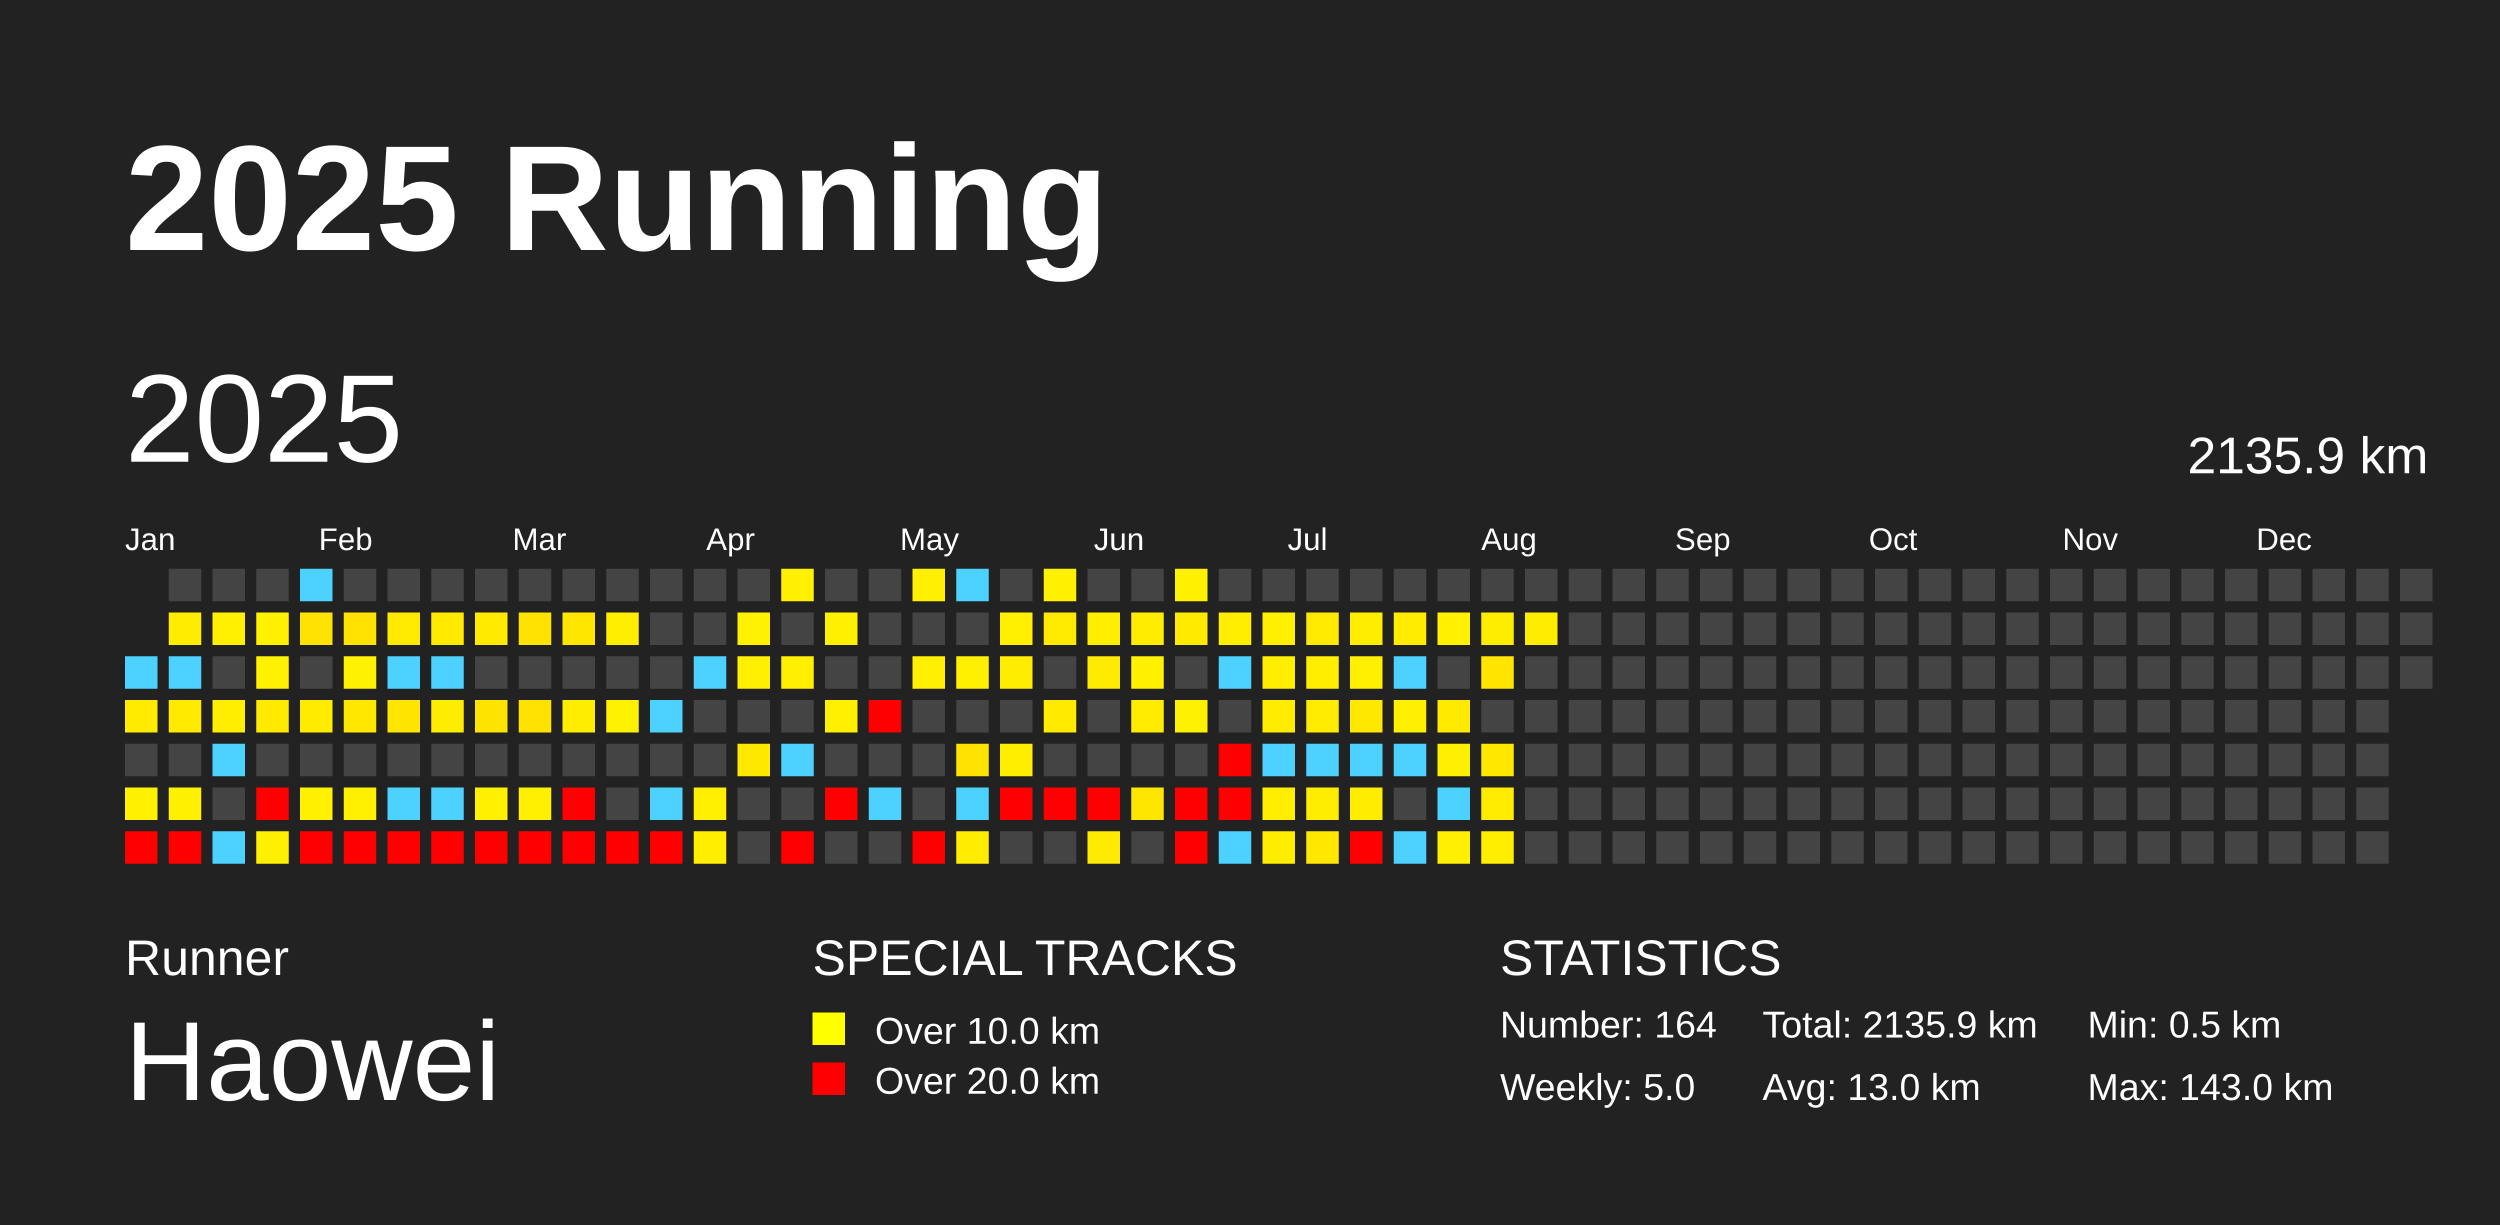
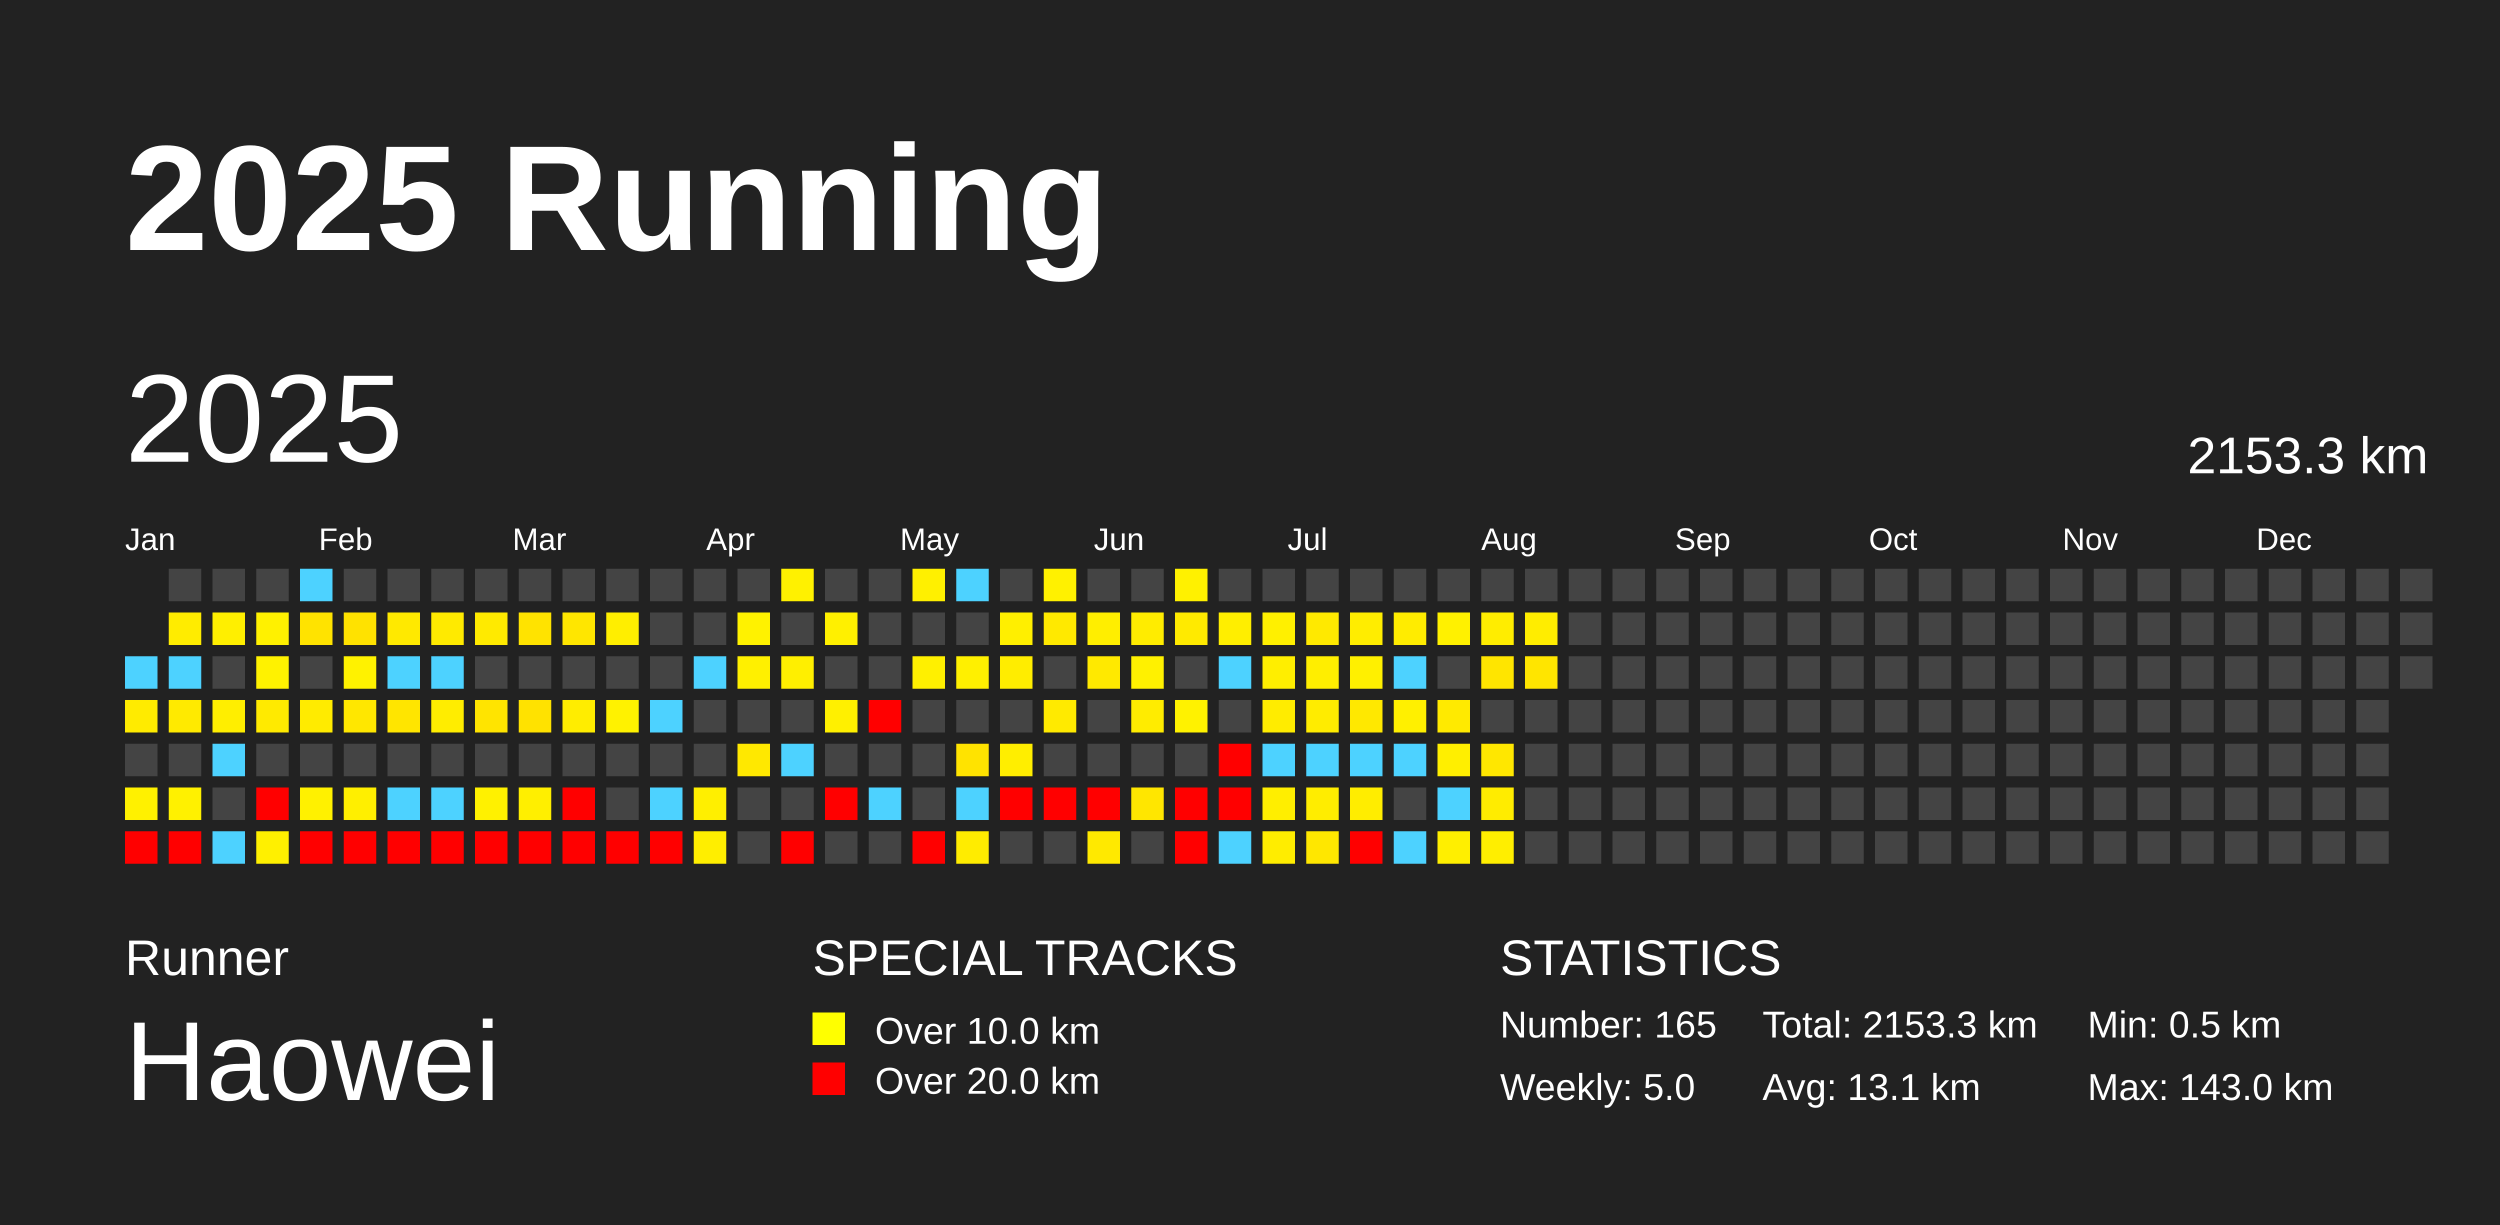
<svg xmlns="http://www.w3.org/2000/svg" baseProfile="full" height="98mm" version="1.1" viewBox="0,0,200,98" width="200mm">
  <defs />
  <rect fill="#222222" height="98" width="200" x="0" y="0" />
  <text fill="#FFFFFF" style="font-size:12px; font-family:Arial; font-weight:bold;" x="10" y="20">2025 Running</text>
  <text fill="#FFFFFF" style="font-size:4px; font-family:Arial" x="10" y="78">Runner</text>
  <text fill="#FFFFFF" style="font-size:9px; font-family:Arial" x="10" y="88">Haowei</text>
  <text fill="#FFFFFF" style="font-size:4px; font-family:Arial" x="65" y="78">SPECIAL TRACKS</text>
  <rect fill="yellow" height="2.6" width="2.6" x="65" y="81" />
  <text fill="#FFFFFF" style="font-size:3px; font-family:Arial" x="70" y="83.5">Over 10.0 km</text>
  <rect fill="red" height="2.6" width="2.6" x="65" y="85" />
  <text fill="#FFFFFF" style="font-size:3px; font-family:Arial" x="70" y="87.5">Over 20.0 km</text>
  <text fill="#FFFFFF" style="font-size:4px; font-family:Arial" x="120" y="78">STATISTICS</text>
-   <text fill="#FFFFFF" style="font-size:3px; font-family:Arial" x="120" y="83">Number: 164</text>
+   <text fill="#FFFFFF" style="font-size:3px; font-family:Arial" x="120" y="83">Number: 165</text>
  <text fill="#FFFFFF" style="font-size:3px; font-family:Arial" x="120" y="88">Weekly: 5.0</text>
-   <text fill="#FFFFFF" style="font-size:3px; font-family:Arial" x="141" y="83">Total: 2135.9 km</text>
-   <text fill="#FFFFFF" style="font-size:3px; font-family:Arial" x="141" y="88">Avg: 13.0 km</text>
+   <text fill="#FFFFFF" style="font-size:3px; font-family:Arial" x="141" y="83">Total: 2153.3 km</text>
+   <text fill="#FFFFFF" style="font-size:3px; font-family:Arial" x="141" y="88">Avg: 13.1 km</text>
  <text fill="#FFFFFF" style="font-size:3px; font-family:Arial" x="167" y="83">Min: 0.5 km</text>
  <text fill="#FFFFFF" style="font-size:3px; font-family:Arial" x="167" y="88">Max: 143.0 km</text>
  <text dominant-baseline="hanging" fill="#FFFFFF" style="font-size:10.0px; font-family:Arial;" x="10" y="30">2025</text>
-   <text dominant-baseline="hanging" fill="#FFFFFF" style="font-size:4.125px; font-family:Arial;" x="175" y="35">2135.9 km</text>
+   <text dominant-baseline="hanging" fill="#FFFFFF" style="font-size:4.125px; font-family:Arial;" x="175" y="35">2153.3 km</text>
  <text fill="#FFFFFF" style="font-size:2.5px; font-family:Arial" x="10.0" y="44">Jan</text>
  <text fill="#FFFFFF" style="font-size:2.5px; font-family:Arial" x="25.5" y="44">Feb</text>
  <text fill="#FFFFFF" style="font-size:2.5px; font-family:Arial" x="41.0" y="44">Mar</text>
  <text fill="#FFFFFF" style="font-size:2.5px; font-family:Arial" x="56.5" y="44">Apr</text>
  <text fill="#FFFFFF" style="font-size:2.5px; font-family:Arial" x="72.0" y="44">May</text>
  <text fill="#FFFFFF" style="font-size:2.5px; font-family:Arial" x="87.5" y="44">Jun</text>
  <text fill="#FFFFFF" style="font-size:2.5px; font-family:Arial" x="103.0" y="44">Jul</text>
  <text fill="#FFFFFF" style="font-size:2.5px; font-family:Arial" x="118.5" y="44">Aug</text>
  <text fill="#FFFFFF" style="font-size:2.5px; font-family:Arial" x="134.0" y="44">Sep</text>
  <text fill="#FFFFFF" style="font-size:2.5px; font-family:Arial" x="149.5" y="44">Oct</text>
  <text fill="#FFFFFF" style="font-size:2.5px; font-family:Arial" x="165.0" y="44">Nov</text>
  <text fill="#FFFFFF" style="font-size:2.5px; font-family:Arial" x="180.5" y="44">Dec</text>
  <rect fill="#4dd2ff" height="2.6" width="2.6" x="10.0" y="52.5" />
  <rect fill="#ffeb00" height="2.6" width="2.6" x="10.0" y="56.0" />
  <rect fill="#444444" height="2.6" width="2.6" x="10.0" y="59.5" />
  <rect fill="#fff100" height="2.6" width="2.6" x="10.0" y="63.0" />
  <rect fill="red" height="2.6" width="2.6" x="10.0" y="66.5" />
  <rect fill="#444444" height="2.6" width="2.6" x="13.5" y="45.5" />
  <rect fill="#ffec00" height="2.6" width="2.6" x="13.5" y="49.0" />
  <rect fill="#4dd2ff" height="2.6" width="2.6" x="13.5" y="52.5" />
  <rect fill="#ffea00" height="2.6" width="2.6" x="13.5" y="56.0" />
  <rect fill="#444444" height="2.6" width="2.6" x="13.5" y="59.5" />
  <rect fill="#fff100" height="2.6" width="2.6" x="13.5" y="63.0" />
  <rect fill="red" height="2.6" width="2.6" x="13.5" y="66.5" />
  <rect fill="#444444" height="2.6" width="2.6" x="17.0" y="45.5" />
  <rect fill="#ffef00" height="2.6" width="2.6" x="17.0" y="49.0" />
  <rect fill="#444444" height="2.6" width="2.6" x="17.0" y="52.5" />
  <rect fill="#ffee00" height="2.6" width="2.6" x="17.0" y="56.0" />
  <rect fill="#4dd2ff" height="2.6" width="2.6" x="17.0" y="59.5" />
  <rect fill="#444444" height="2.6" width="2.6" x="17.0" y="63.0" />
  <rect fill="#4dd2ff" height="2.6" width="2.6" x="17.0" y="66.5" />
  <rect fill="#444444" height="2.6" width="2.6" x="20.5" y="45.5" />
  <rect fill="#fff100" height="2.6" width="2.6" x="20.5" y="49.0" />
  <rect fill="#fff200" height="2.6" width="2.6" x="20.5" y="52.5" />
  <rect fill="#ffea00" height="2.6" width="2.6" x="20.5" y="56.0" />
  <rect fill="#444444" height="2.6" width="2.6" x="20.5" y="59.5" />
  <rect fill="red" height="2.6" width="2.6" x="20.5" y="63.0" />
  <rect fill="#fff000" height="2.6" width="2.6" x="20.5" y="66.5" />
  <rect fill="#4dd2ff" height="2.6" width="2.6" x="24.0" y="45.5" />
  <rect fill="#ffe300" height="2.6" width="2.6" x="24.0" y="49.0" />
  <rect fill="#444444" height="2.6" width="2.6" x="24.0" y="52.5" />
  <rect fill="#ffeb00" height="2.6" width="2.6" x="24.0" y="56.0" />
  <rect fill="#444444" height="2.6" width="2.6" x="24.0" y="59.5" />
  <rect fill="#fff100" height="2.6" width="2.6" x="24.0" y="63.0" />
  <rect fill="red" height="2.6" width="2.6" x="24.0" y="66.5" />
  <rect fill="#444444" height="2.6" width="2.6" x="27.5" y="45.5" />
  <rect fill="#ffe200" height="2.6" width="2.6" x="27.5" y="49.0" />
  <rect fill="#fff200" height="2.6" width="2.6" x="27.5" y="52.5" />
  <rect fill="#ffe700" height="2.6" width="2.6" x="27.5" y="56.0" />
  <rect fill="#444444" height="2.6" width="2.6" x="27.5" y="59.5" />
  <rect fill="#ffef00" height="2.6" width="2.6" x="27.5" y="63.0" />
  <rect fill="red" height="2.6" width="2.6" x="27.5" y="66.5" />
  <rect fill="#444444" height="2.6" width="2.6" x="31.0" y="45.5" />
  <rect fill="#ffe900" height="2.6" width="2.6" x="31.0" y="49.0" />
  <rect fill="#4dd2ff" height="2.6" width="2.6" x="31.0" y="52.5" />
  <rect fill="#ffe500" height="2.6" width="2.6" x="31.0" y="56.0" />
  <rect fill="#444444" height="2.6" width="2.6" x="31.0" y="59.5" />
  <rect fill="#4dd2ff" height="2.6" width="2.6" x="31.0" y="63.0" />
  <rect fill="red" height="2.6" width="2.6" x="31.0" y="66.5" />
  <rect fill="#444444" height="2.6" width="2.6" x="34.5" y="45.5" />
  <rect fill="#ffea00" height="2.6" width="2.6" x="34.5" y="49.0" />
  <rect fill="#4dd2ff" height="2.6" width="2.6" x="34.5" y="52.5" />
  <rect fill="#ffed00" height="2.6" width="2.6" x="34.5" y="56.0" />
  <rect fill="#444444" height="2.6" width="2.6" x="34.5" y="59.5" />
  <rect fill="#4dd2ff" height="2.6" width="2.6" x="34.5" y="63.0" />
  <rect fill="red" height="2.6" width="2.6" x="34.5" y="66.5" />
  <rect fill="#444444" height="2.6" width="2.6" x="38.0" y="45.5" />
  <rect fill="#ffea00" height="2.6" width="2.6" x="38.0" y="49.0" />
  <rect fill="#444444" height="2.6" width="2.6" x="38.0" y="52.5" />
  <rect fill="#ffe400" height="2.6" width="2.6" x="38.0" y="56.0" />
  <rect fill="#444444" height="2.6" width="2.6" x="38.0" y="59.5" />
  <rect fill="#fff100" height="2.6" width="2.6" x="38.0" y="63.0" />
  <rect fill="red" height="2.6" width="2.6" x="38.0" y="66.5" />
  <rect fill="#444444" height="2.6" width="2.6" x="41.5" y="45.5" />
  <rect fill="#ffe300" height="2.6" width="2.6" x="41.5" y="49.0" />
  <rect fill="#444444" height="2.6" width="2.6" x="41.5" y="52.5" />
  <rect fill="#ffe200" height="2.6" width="2.6" x="41.5" y="56.0" />
  <rect fill="#444444" height="2.6" width="2.6" x="41.5" y="59.5" />
  <rect fill="#ffef00" height="2.6" width="2.6" x="41.5" y="63.0" />
  <rect fill="red" height="2.6" width="2.6" x="41.5" y="66.5" />
  <rect fill="#444444" height="2.6" width="2.6" x="45.0" y="45.5" />
  <rect fill="#ffe600" height="2.6" width="2.6" x="45.0" y="49.0" />
  <rect fill="#444444" height="2.6" width="2.6" x="45.0" y="52.5" />
  <rect fill="#ffed00" height="2.6" width="2.6" x="45.0" y="56.0" />
  <rect fill="#444444" height="2.6" width="2.6" x="45.0" y="59.5" />
  <rect fill="red" height="2.6" width="2.6" x="45.0" y="63.0" />
  <rect fill="red" height="2.6" width="2.6" x="45.0" y="66.5" />
  <rect fill="#444444" height="2.6" width="2.6" x="48.5" y="45.5" />
  <rect fill="#ffee00" height="2.6" width="2.6" x="48.5" y="49.0" />
  <rect fill="#444444" height="2.6" width="2.6" x="48.5" y="52.5" />
  <rect fill="#fff200" height="2.6" width="2.6" x="48.5" y="56.0" />
  <rect fill="#444444" height="2.6" width="2.6" x="48.5" y="59.5" />
  <rect fill="#444444" height="2.6" width="2.6" x="48.5" y="63.0" />
  <rect fill="red" height="2.6" width="2.6" x="48.5" y="66.5" />
  <rect fill="#444444" height="2.6" width="2.6" x="52.0" y="45.5" />
  <rect fill="#444444" height="2.6" width="2.6" x="52.0" y="49.0" />
  <rect fill="#444444" height="2.6" width="2.6" x="52.0" y="52.5" />
  <rect fill="#4dd2ff" height="2.6" width="2.6" x="52.0" y="56.0" />
  <rect fill="#444444" height="2.6" width="2.6" x="52.0" y="59.5" />
  <rect fill="#4dd2ff" height="2.6" width="2.6" x="52.0" y="63.0" />
  <rect fill="red" height="2.6" width="2.6" x="52.0" y="66.5" />
  <rect fill="#444444" height="2.6" width="2.6" x="55.5" y="45.5" />
  <rect fill="#444444" height="2.6" width="2.6" x="55.5" y="49.0" />
  <rect fill="#4dd2ff" height="2.6" width="2.6" x="55.5" y="52.5" />
  <rect fill="#444444" height="2.6" width="2.6" x="55.5" y="56.0" />
  <rect fill="#444444" height="2.6" width="2.6" x="55.5" y="59.5" />
  <rect fill="#ffef00" height="2.6" width="2.6" x="55.5" y="63.0" />
  <rect fill="#ffee00" height="2.6" width="2.6" x="55.5" y="66.5" />
  <rect fill="#444444" height="2.6" width="2.6" x="59.0" y="45.5" />
  <rect fill="#fff200" height="2.6" width="2.6" x="59.0" y="49.0" />
  <rect fill="#fff000" height="2.6" width="2.6" x="59.0" y="52.5" />
  <rect fill="#444444" height="2.6" width="2.6" x="59.0" y="56.0" />
  <rect fill="#ffe800" height="2.6" width="2.6" x="59.0" y="59.5" />
  <rect fill="#444444" height="2.6" width="2.6" x="59.0" y="63.0" />
  <rect fill="#444444" height="2.6" width="2.6" x="59.0" y="66.5" />
  <rect fill="#fff100" height="2.6" width="2.6" x="62.5" y="45.5" />
  <rect fill="#444444" height="2.6" width="2.6" x="62.5" y="49.0" />
  <rect fill="#ffef00" height="2.6" width="2.6" x="62.5" y="52.5" />
  <rect fill="#444444" height="2.6" width="2.6" x="62.5" y="56.0" />
  <rect fill="#4dd2ff" height="2.6" width="2.6" x="62.5" y="59.5" />
  <rect fill="#444444" height="2.6" width="2.6" x="62.5" y="63.0" />
  <rect fill="red" height="2.6" width="2.6" x="62.5" y="66.5" />
  <rect fill="#444444" height="2.6" width="2.6" x="66.0" y="45.5" />
  <rect fill="#fff000" height="2.6" width="2.6" x="66.0" y="49.0" />
  <rect fill="#444444" height="2.6" width="2.6" x="66.0" y="52.5" />
  <rect fill="#fff000" height="2.6" width="2.6" x="66.0" y="56.0" />
  <rect fill="#444444" height="2.6" width="2.6" x="66.0" y="59.5" />
  <rect fill="red" height="2.6" width="2.6" x="66.0" y="63.0" />
  <rect fill="#444444" height="2.6" width="2.6" x="66.0" y="66.5" />
  <rect fill="#444444" height="2.6" width="2.6" x="69.5" y="45.5" />
  <rect fill="#444444" height="2.6" width="2.6" x="69.5" y="49.0" />
  <rect fill="#444444" height="2.6" width="2.6" x="69.5" y="52.5" />
  <rect fill="red" height="2.6" width="2.6" x="69.5" y="56.0" />
  <rect fill="#444444" height="2.6" width="2.6" x="69.5" y="59.5" />
  <rect fill="#4dd2ff" height="2.6" width="2.6" x="69.5" y="63.0" />
  <rect fill="#444444" height="2.6" width="2.6" x="69.5" y="66.5" />
  <rect fill="#fff000" height="2.6" width="2.6" x="73.0" y="45.5" />
  <rect fill="#444444" height="2.6" width="2.6" x="73.0" y="49.0" />
  <rect fill="#fff000" height="2.6" width="2.6" x="73.0" y="52.5" />
  <rect fill="#444444" height="2.6" width="2.6" x="73.0" y="56.0" />
  <rect fill="#444444" height="2.6" width="2.6" x="73.0" y="59.5" />
  <rect fill="#444444" height="2.6" width="2.6" x="73.0" y="63.0" />
  <rect fill="red" height="2.6" width="2.6" x="73.0" y="66.5" />
  <rect fill="#4dd2ff" height="2.6" width="2.6" x="76.5" y="45.5" />
  <rect fill="#444444" height="2.6" width="2.6" x="76.5" y="49.0" />
  <rect fill="#fff000" height="2.6" width="2.6" x="76.5" y="52.5" />
  <rect fill="#444444" height="2.6" width="2.6" x="76.5" y="56.0" />
  <rect fill="#ffe300" height="2.6" width="2.6" x="76.5" y="59.5" />
  <rect fill="#4dd2ff" height="2.6" width="2.6" x="76.5" y="63.0" />
  <rect fill="#ffec00" height="2.6" width="2.6" x="76.5" y="66.5" />
  <rect fill="#444444" height="2.6" width="2.6" x="80.0" y="45.5" />
  <rect fill="#ffef00" height="2.6" width="2.6" x="80.0" y="49.0" />
  <rect fill="#ffed00" height="2.6" width="2.6" x="80.0" y="52.5" />
  <rect fill="#444444" height="2.6" width="2.6" x="80.0" y="56.0" />
  <rect fill="#ffee00" height="2.6" width="2.6" x="80.0" y="59.5" />
  <rect fill="red" height="2.6" width="2.6" x="80.0" y="63.0" />
  <rect fill="#444444" height="2.6" width="2.6" x="80.0" y="66.5" />
  <rect fill="#fff100" height="2.6" width="2.6" x="83.5" y="45.5" />
  <rect fill="#ffe900" height="2.6" width="2.6" x="83.5" y="49.0" />
  <rect fill="#444444" height="2.6" width="2.6" x="83.5" y="52.5" />
  <rect fill="#ffea00" height="2.6" width="2.6" x="83.5" y="56.0" />
  <rect fill="#444444" height="2.6" width="2.6" x="83.5" y="59.5" />
  <rect fill="red" height="2.6" width="2.6" x="83.5" y="63.0" />
  <rect fill="#444444" height="2.6" width="2.6" x="83.5" y="66.5" />
  <rect fill="#444444" height="2.6" width="2.6" x="87.0" y="45.5" />
  <rect fill="#ffee00" height="2.6" width="2.6" x="87.0" y="49.0" />
  <rect fill="#ffe900" height="2.6" width="2.6" x="87.0" y="52.5" />
  <rect fill="#444444" height="2.6" width="2.6" x="87.0" y="56.0" />
  <rect fill="#444444" height="2.6" width="2.6" x="87.0" y="59.5" />
  <rect fill="red" height="2.6" width="2.6" x="87.0" y="63.0" />
  <rect fill="#ffe900" height="2.6" width="2.6" x="87.0" y="66.5" />
  <rect fill="#444444" height="2.6" width="2.6" x="90.5" y="45.5" />
  <rect fill="#ffec00" height="2.6" width="2.6" x="90.5" y="49.0" />
  <rect fill="#fff100" height="2.6" width="2.6" x="90.5" y="52.5" />
  <rect fill="#ffec00" height="2.6" width="2.6" x="90.5" y="56.0" />
  <rect fill="#444444" height="2.6" width="2.6" x="90.5" y="59.5" />
  <rect fill="#ffe600" height="2.6" width="2.6" x="90.5" y="63.0" />
  <rect fill="#444444" height="2.6" width="2.6" x="90.5" y="66.5" />
  <rect fill="#fff100" height="2.6" width="2.6" x="94.0" y="45.5" />
  <rect fill="#ffea00" height="2.6" width="2.6" x="94.0" y="49.0" />
  <rect fill="#444444" height="2.6" width="2.6" x="94.0" y="52.5" />
  <rect fill="#fff200" height="2.6" width="2.6" x="94.0" y="56.0" />
  <rect fill="#444444" height="2.6" width="2.6" x="94.0" y="59.5" />
  <rect fill="red" height="2.6" width="2.6" x="94.0" y="63.0" />
  <rect fill="red" height="2.6" width="2.6" x="94.0" y="66.5" />
  <rect fill="#444444" height="2.6" width="2.6" x="97.5" y="45.5" />
  <rect fill="#ffee00" height="2.6" width="2.6" x="97.5" y="49.0" />
  <rect fill="#4dd2ff" height="2.6" width="2.6" x="97.5" y="52.5" />
  <rect fill="#444444" height="2.6" width="2.6" x="97.5" y="56.0" />
  <rect fill="red" height="2.6" width="2.6" x="97.5" y="59.5" />
  <rect fill="red" height="2.6" width="2.6" x="97.5" y="63.0" />
  <rect fill="#4dd2ff" height="2.6" width="2.6" x="97.5" y="66.5" />
  <rect fill="#444444" height="2.6" width="2.6" x="101.0" y="45.5" />
  <rect fill="#fff000" height="2.6" width="2.6" x="101.0" y="49.0" />
  <rect fill="#ffee00" height="2.6" width="2.6" x="101.0" y="52.5" />
  <rect fill="#ffec00" height="2.6" width="2.6" x="101.0" y="56.0" />
  <rect fill="#4dd2ff" height="2.6" width="2.6" x="101.0" y="59.5" />
  <rect fill="#ffee00" height="2.6" width="2.6" x="101.0" y="63.0" />
  <rect fill="#ffed00" height="2.6" width="2.6" x="101.0" y="66.5" />
  <rect fill="#444444" height="2.6" width="2.6" x="104.5" y="45.5" />
  <rect fill="#ffe900" height="2.6" width="2.6" x="104.5" y="49.0" />
  <rect fill="#ffee00" height="2.6" width="2.6" x="104.5" y="52.5" />
  <rect fill="#ffec00" height="2.6" width="2.6" x="104.5" y="56.0" />
  <rect fill="#4dd2ff" height="2.6" width="2.6" x="104.5" y="59.5" />
  <rect fill="#ffed00" height="2.6" width="2.6" x="104.5" y="63.0" />
  <rect fill="#ffe700" height="2.6" width="2.6" x="104.5" y="66.5" />
  <rect fill="#444444" height="2.6" width="2.6" x="108.0" y="45.5" />
  <rect fill="#ffed00" height="2.6" width="2.6" x="108.0" y="49.0" />
  <rect fill="#fff000" height="2.6" width="2.6" x="108.0" y="52.5" />
  <rect fill="#ffe800" height="2.6" width="2.6" x="108.0" y="56.0" />
  <rect fill="#4dd2ff" height="2.6" width="2.6" x="108.0" y="59.5" />
  <rect fill="#ffed00" height="2.6" width="2.6" x="108.0" y="63.0" />
  <rect fill="red" height="2.6" width="2.6" x="108.0" y="66.5" />
  <rect fill="#444444" height="2.6" width="2.6" x="111.5" y="45.5" />
  <rect fill="#ffec00" height="2.6" width="2.6" x="111.5" y="49.0" />
  <rect fill="#4dd2ff" height="2.6" width="2.6" x="111.5" y="52.5" />
  <rect fill="#fff000" height="2.6" width="2.6" x="111.5" y="56.0" />
  <rect fill="#4dd2ff" height="2.6" width="2.6" x="111.5" y="59.5" />
  <rect fill="#444444" height="2.6" width="2.6" x="111.5" y="63.0" />
  <rect fill="#4dd2ff" height="2.6" width="2.6" x="111.5" y="66.5" />
  <rect fill="#444444" height="2.6" width="2.6" x="115.0" y="45.5" />
  <rect fill="#fff100" height="2.6" width="2.6" x="115.0" y="49.0" />
  <rect fill="#444444" height="2.6" width="2.6" x="115.0" y="52.5" />
  <rect fill="#ffea00" height="2.6" width="2.6" x="115.0" y="56.0" />
  <rect fill="#ffef00" height="2.6" width="2.6" x="115.0" y="59.5" />
  <rect fill="#4dd2ff" height="2.6" width="2.6" x="115.0" y="63.0" />
  <rect fill="#ffef00" height="2.6" width="2.6" x="115.0" y="66.5" />
  <rect fill="#444444" height="2.6" width="2.6" x="118.5" y="45.5" />
  <rect fill="#ffed00" height="2.6" width="2.6" x="118.5" y="49.0" />
  <rect fill="#ffe500" height="2.6" width="2.6" x="118.5" y="52.5" />
  <rect fill="#444444" height="2.6" width="2.6" x="118.5" y="56.0" />
  <rect fill="#ffe700" height="2.6" width="2.6" x="118.5" y="59.5" />
  <rect fill="#ffec00" height="2.6" width="2.6" x="118.5" y="63.0" />
  <rect fill="#ffee00" height="2.6" width="2.6" x="118.5" y="66.5" />
  <rect fill="#444444" height="2.6" width="2.6" x="122.0" y="45.5" />
  <rect fill="#ffed00" height="2.6" width="2.6" x="122.0" y="49.0" />
-   <rect fill="#444444" height="2.6" width="2.6" x="122.0" y="52.5" />
+   <rect fill="#ffe500" height="2.6" width="2.6" x="122.0" y="52.5" />
  <rect fill="#444444" height="2.6" width="2.6" x="122.0" y="56.0" />
  <rect fill="#444444" height="2.6" width="2.6" x="122.0" y="59.5" />
  <rect fill="#444444" height="2.6" width="2.6" x="122.0" y="63.0" />
  <rect fill="#444444" height="2.6" width="2.6" x="122.0" y="66.5" />
  <rect fill="#444444" height="2.6" width="2.6" x="125.5" y="45.5" />
  <rect fill="#444444" height="2.6" width="2.6" x="125.5" y="49.0" />
  <rect fill="#444444" height="2.6" width="2.6" x="125.5" y="52.5" />
  <rect fill="#444444" height="2.6" width="2.6" x="125.5" y="56.0" />
  <rect fill="#444444" height="2.6" width="2.6" x="125.5" y="59.5" />
  <rect fill="#444444" height="2.6" width="2.6" x="125.5" y="63.0" />
  <rect fill="#444444" height="2.6" width="2.6" x="125.5" y="66.5" />
  <rect fill="#444444" height="2.6" width="2.6" x="129.0" y="45.5" />
  <rect fill="#444444" height="2.6" width="2.6" x="129.0" y="49.0" />
  <rect fill="#444444" height="2.6" width="2.6" x="129.0" y="52.5" />
  <rect fill="#444444" height="2.6" width="2.6" x="129.0" y="56.0" />
  <rect fill="#444444" height="2.6" width="2.6" x="129.0" y="59.5" />
  <rect fill="#444444" height="2.6" width="2.6" x="129.0" y="63.0" />
  <rect fill="#444444" height="2.6" width="2.6" x="129.0" y="66.5" />
  <rect fill="#444444" height="2.6" width="2.6" x="132.5" y="45.5" />
  <rect fill="#444444" height="2.6" width="2.6" x="132.5" y="49.0" />
  <rect fill="#444444" height="2.6" width="2.6" x="132.5" y="52.5" />
  <rect fill="#444444" height="2.6" width="2.6" x="132.5" y="56.0" />
  <rect fill="#444444" height="2.6" width="2.6" x="132.5" y="59.5" />
  <rect fill="#444444" height="2.6" width="2.6" x="132.5" y="63.0" />
  <rect fill="#444444" height="2.6" width="2.6" x="132.5" y="66.5" />
  <rect fill="#444444" height="2.6" width="2.6" x="136.0" y="45.5" />
  <rect fill="#444444" height="2.6" width="2.6" x="136.0" y="49.0" />
  <rect fill="#444444" height="2.6" width="2.6" x="136.0" y="52.5" />
  <rect fill="#444444" height="2.6" width="2.6" x="136.0" y="56.0" />
  <rect fill="#444444" height="2.6" width="2.6" x="136.0" y="59.5" />
  <rect fill="#444444" height="2.6" width="2.6" x="136.0" y="63.0" />
  <rect fill="#444444" height="2.6" width="2.6" x="136.0" y="66.5" />
  <rect fill="#444444" height="2.6" width="2.6" x="139.5" y="45.5" />
  <rect fill="#444444" height="2.6" width="2.6" x="139.5" y="49.0" />
  <rect fill="#444444" height="2.6" width="2.6" x="139.5" y="52.5" />
  <rect fill="#444444" height="2.6" width="2.6" x="139.5" y="56.0" />
  <rect fill="#444444" height="2.6" width="2.6" x="139.5" y="59.5" />
  <rect fill="#444444" height="2.6" width="2.6" x="139.5" y="63.0" />
  <rect fill="#444444" height="2.6" width="2.6" x="139.5" y="66.5" />
  <rect fill="#444444" height="2.6" width="2.6" x="143.0" y="45.5" />
  <rect fill="#444444" height="2.6" width="2.6" x="143.0" y="49.0" />
  <rect fill="#444444" height="2.6" width="2.6" x="143.0" y="52.5" />
  <rect fill="#444444" height="2.6" width="2.6" x="143.0" y="56.0" />
  <rect fill="#444444" height="2.6" width="2.6" x="143.0" y="59.5" />
  <rect fill="#444444" height="2.6" width="2.6" x="143.0" y="63.0" />
  <rect fill="#444444" height="2.6" width="2.6" x="143.0" y="66.5" />
  <rect fill="#444444" height="2.6" width="2.6" x="146.5" y="45.5" />
  <rect fill="#444444" height="2.6" width="2.6" x="146.5" y="49.0" />
  <rect fill="#444444" height="2.6" width="2.6" x="146.5" y="52.5" />
  <rect fill="#444444" height="2.6" width="2.6" x="146.5" y="56.0" />
  <rect fill="#444444" height="2.6" width="2.6" x="146.5" y="59.5" />
  <rect fill="#444444" height="2.6" width="2.6" x="146.5" y="63.0" />
  <rect fill="#444444" height="2.6" width="2.6" x="146.5" y="66.5" />
  <rect fill="#444444" height="2.6" width="2.6" x="150.0" y="45.5" />
  <rect fill="#444444" height="2.6" width="2.6" x="150.0" y="49.0" />
  <rect fill="#444444" height="2.6" width="2.6" x="150.0" y="52.5" />
  <rect fill="#444444" height="2.6" width="2.6" x="150.0" y="56.0" />
  <rect fill="#444444" height="2.6" width="2.6" x="150.0" y="59.5" />
  <rect fill="#444444" height="2.6" width="2.6" x="150.0" y="63.0" />
  <rect fill="#444444" height="2.6" width="2.6" x="150.0" y="66.5" />
  <rect fill="#444444" height="2.6" width="2.6" x="153.5" y="45.5" />
  <rect fill="#444444" height="2.6" width="2.6" x="153.5" y="49.0" />
  <rect fill="#444444" height="2.6" width="2.6" x="153.5" y="52.5" />
  <rect fill="#444444" height="2.6" width="2.6" x="153.5" y="56.0" />
  <rect fill="#444444" height="2.6" width="2.6" x="153.5" y="59.5" />
  <rect fill="#444444" height="2.6" width="2.6" x="153.5" y="63.0" />
  <rect fill="#444444" height="2.6" width="2.6" x="153.5" y="66.5" />
  <rect fill="#444444" height="2.6" width="2.6" x="157.0" y="45.5" />
  <rect fill="#444444" height="2.6" width="2.6" x="157.0" y="49.0" />
  <rect fill="#444444" height="2.6" width="2.6" x="157.0" y="52.5" />
  <rect fill="#444444" height="2.6" width="2.6" x="157.0" y="56.0" />
  <rect fill="#444444" height="2.6" width="2.6" x="157.0" y="59.5" />
  <rect fill="#444444" height="2.6" width="2.6" x="157.0" y="63.0" />
  <rect fill="#444444" height="2.6" width="2.6" x="157.0" y="66.5" />
  <rect fill="#444444" height="2.6" width="2.6" x="160.5" y="45.5" />
  <rect fill="#444444" height="2.6" width="2.6" x="160.5" y="49.0" />
  <rect fill="#444444" height="2.6" width="2.6" x="160.5" y="52.5" />
  <rect fill="#444444" height="2.6" width="2.6" x="160.5" y="56.0" />
  <rect fill="#444444" height="2.6" width="2.6" x="160.5" y="59.5" />
  <rect fill="#444444" height="2.6" width="2.6" x="160.5" y="63.0" />
  <rect fill="#444444" height="2.6" width="2.6" x="160.5" y="66.5" />
  <rect fill="#444444" height="2.6" width="2.6" x="164.0" y="45.5" />
  <rect fill="#444444" height="2.6" width="2.6" x="164.0" y="49.0" />
  <rect fill="#444444" height="2.6" width="2.6" x="164.0" y="52.5" />
  <rect fill="#444444" height="2.6" width="2.6" x="164.0" y="56.0" />
  <rect fill="#444444" height="2.6" width="2.6" x="164.0" y="59.5" />
  <rect fill="#444444" height="2.6" width="2.6" x="164.0" y="63.0" />
  <rect fill="#444444" height="2.6" width="2.6" x="164.0" y="66.5" />
  <rect fill="#444444" height="2.6" width="2.6" x="167.5" y="45.5" />
  <rect fill="#444444" height="2.6" width="2.6" x="167.5" y="49.0" />
  <rect fill="#444444" height="2.6" width="2.6" x="167.5" y="52.5" />
  <rect fill="#444444" height="2.6" width="2.6" x="167.5" y="56.0" />
  <rect fill="#444444" height="2.6" width="2.6" x="167.5" y="59.5" />
  <rect fill="#444444" height="2.6" width="2.6" x="167.5" y="63.0" />
  <rect fill="#444444" height="2.6" width="2.6" x="167.5" y="66.5" />
  <rect fill="#444444" height="2.6" width="2.6" x="171.0" y="45.5" />
  <rect fill="#444444" height="2.6" width="2.6" x="171.0" y="49.0" />
  <rect fill="#444444" height="2.6" width="2.6" x="171.0" y="52.5" />
  <rect fill="#444444" height="2.6" width="2.6" x="171.0" y="56.0" />
  <rect fill="#444444" height="2.6" width="2.6" x="171.0" y="59.5" />
  <rect fill="#444444" height="2.6" width="2.6" x="171.0" y="63.0" />
  <rect fill="#444444" height="2.6" width="2.6" x="171.0" y="66.5" />
  <rect fill="#444444" height="2.6" width="2.6" x="174.5" y="45.5" />
  <rect fill="#444444" height="2.6" width="2.6" x="174.5" y="49.0" />
  <rect fill="#444444" height="2.6" width="2.6" x="174.5" y="52.5" />
  <rect fill="#444444" height="2.6" width="2.6" x="174.5" y="56.0" />
  <rect fill="#444444" height="2.6" width="2.6" x="174.5" y="59.5" />
  <rect fill="#444444" height="2.6" width="2.6" x="174.5" y="63.0" />
  <rect fill="#444444" height="2.6" width="2.6" x="174.5" y="66.5" />
  <rect fill="#444444" height="2.6" width="2.6" x="178.0" y="45.5" />
  <rect fill="#444444" height="2.6" width="2.6" x="178.0" y="49.0" />
  <rect fill="#444444" height="2.6" width="2.6" x="178.0" y="52.5" />
  <rect fill="#444444" height="2.6" width="2.6" x="178.0" y="56.0" />
  <rect fill="#444444" height="2.6" width="2.6" x="178.0" y="59.5" />
  <rect fill="#444444" height="2.6" width="2.6" x="178.0" y="63.0" />
  <rect fill="#444444" height="2.6" width="2.6" x="178.0" y="66.5" />
  <rect fill="#444444" height="2.6" width="2.6" x="181.5" y="45.5" />
  <rect fill="#444444" height="2.6" width="2.6" x="181.5" y="49.0" />
  <rect fill="#444444" height="2.6" width="2.6" x="181.5" y="52.5" />
  <rect fill="#444444" height="2.6" width="2.6" x="181.5" y="56.0" />
  <rect fill="#444444" height="2.6" width="2.6" x="181.5" y="59.5" />
  <rect fill="#444444" height="2.6" width="2.6" x="181.5" y="63.0" />
  <rect fill="#444444" height="2.6" width="2.6" x="181.5" y="66.5" />
  <rect fill="#444444" height="2.6" width="2.6" x="185.0" y="45.5" />
  <rect fill="#444444" height="2.6" width="2.6" x="185.0" y="49.0" />
  <rect fill="#444444" height="2.6" width="2.6" x="185.0" y="52.5" />
  <rect fill="#444444" height="2.6" width="2.6" x="185.0" y="56.0" />
  <rect fill="#444444" height="2.6" width="2.6" x="185.0" y="59.5" />
  <rect fill="#444444" height="2.6" width="2.6" x="185.0" y="63.0" />
  <rect fill="#444444" height="2.6" width="2.6" x="185.0" y="66.5" />
  <rect fill="#444444" height="2.6" width="2.6" x="188.5" y="45.5" />
  <rect fill="#444444" height="2.6" width="2.6" x="188.5" y="49.0" />
  <rect fill="#444444" height="2.6" width="2.6" x="188.5" y="52.5" />
  <rect fill="#444444" height="2.6" width="2.6" x="188.5" y="56.0" />
  <rect fill="#444444" height="2.6" width="2.6" x="188.5" y="59.5" />
  <rect fill="#444444" height="2.6" width="2.6" x="188.5" y="63.0" />
  <rect fill="#444444" height="2.6" width="2.6" x="188.5" y="66.5" />
  <rect fill="#444444" height="2.6" width="2.6" x="192.0" y="45.5" />
  <rect fill="#444444" height="2.6" width="2.6" x="192.0" y="49.0" />
  <rect fill="#444444" height="2.6" width="2.6" x="192.0" y="52.5" />
</svg>
